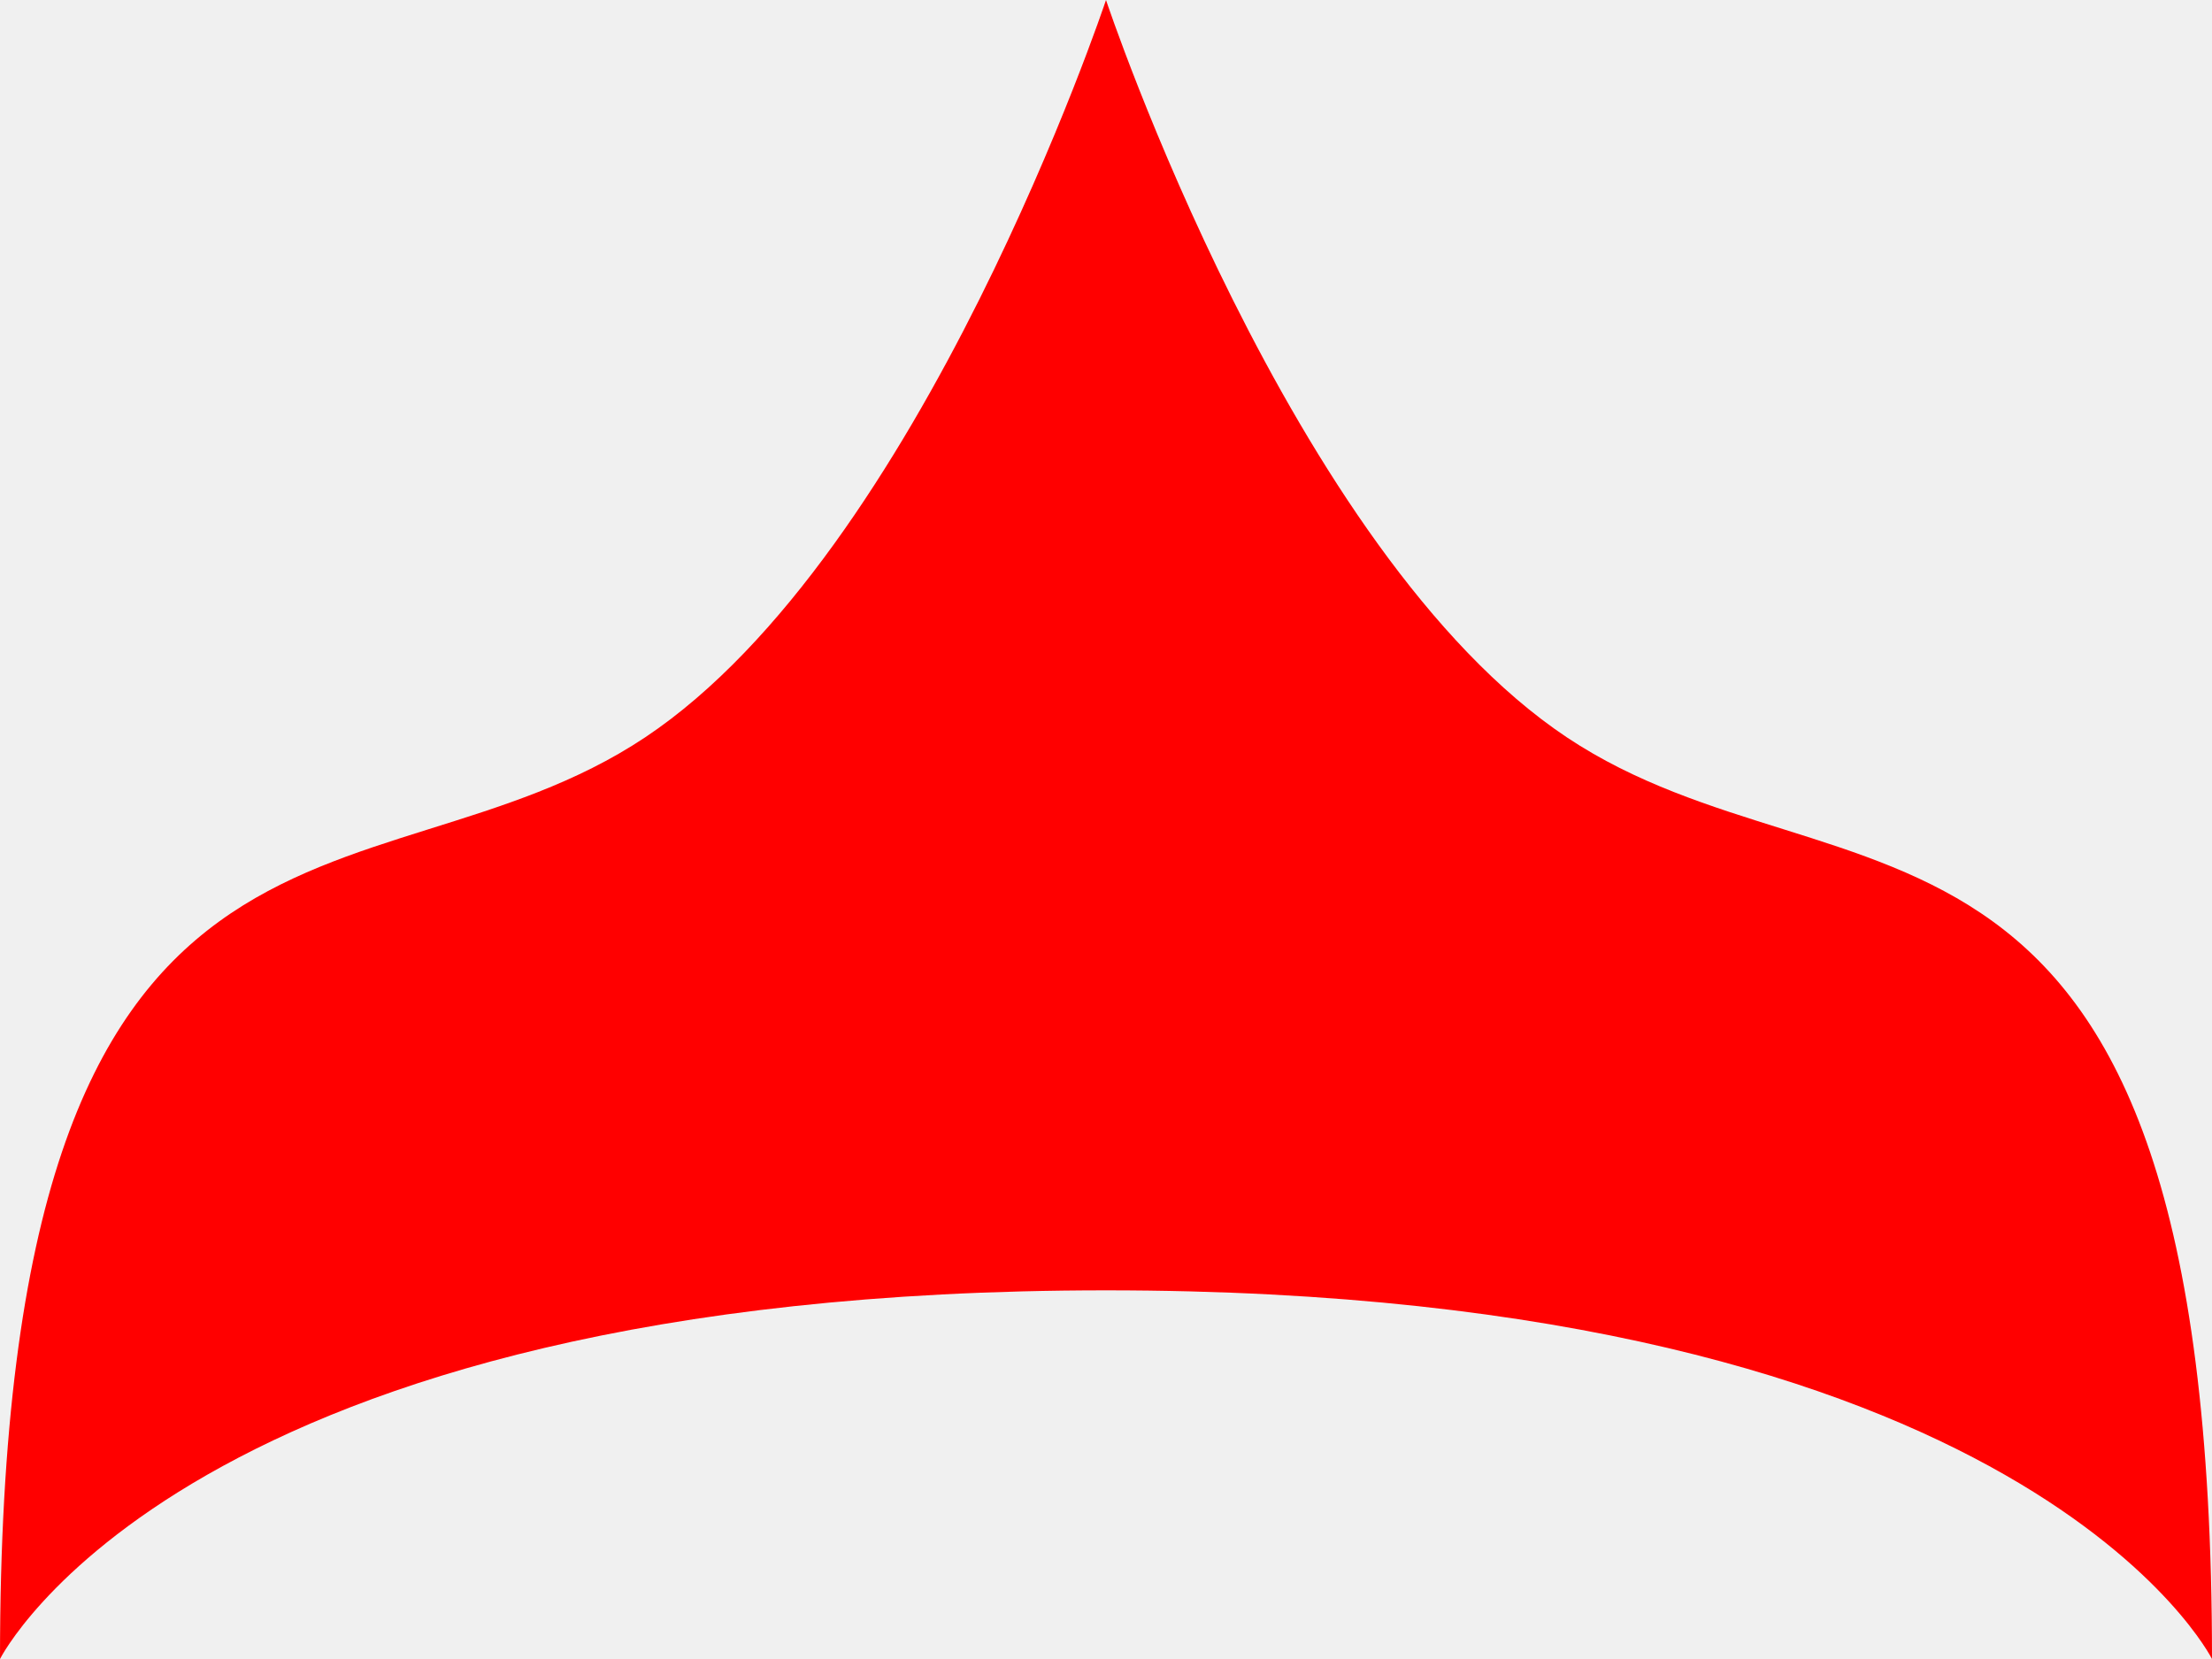
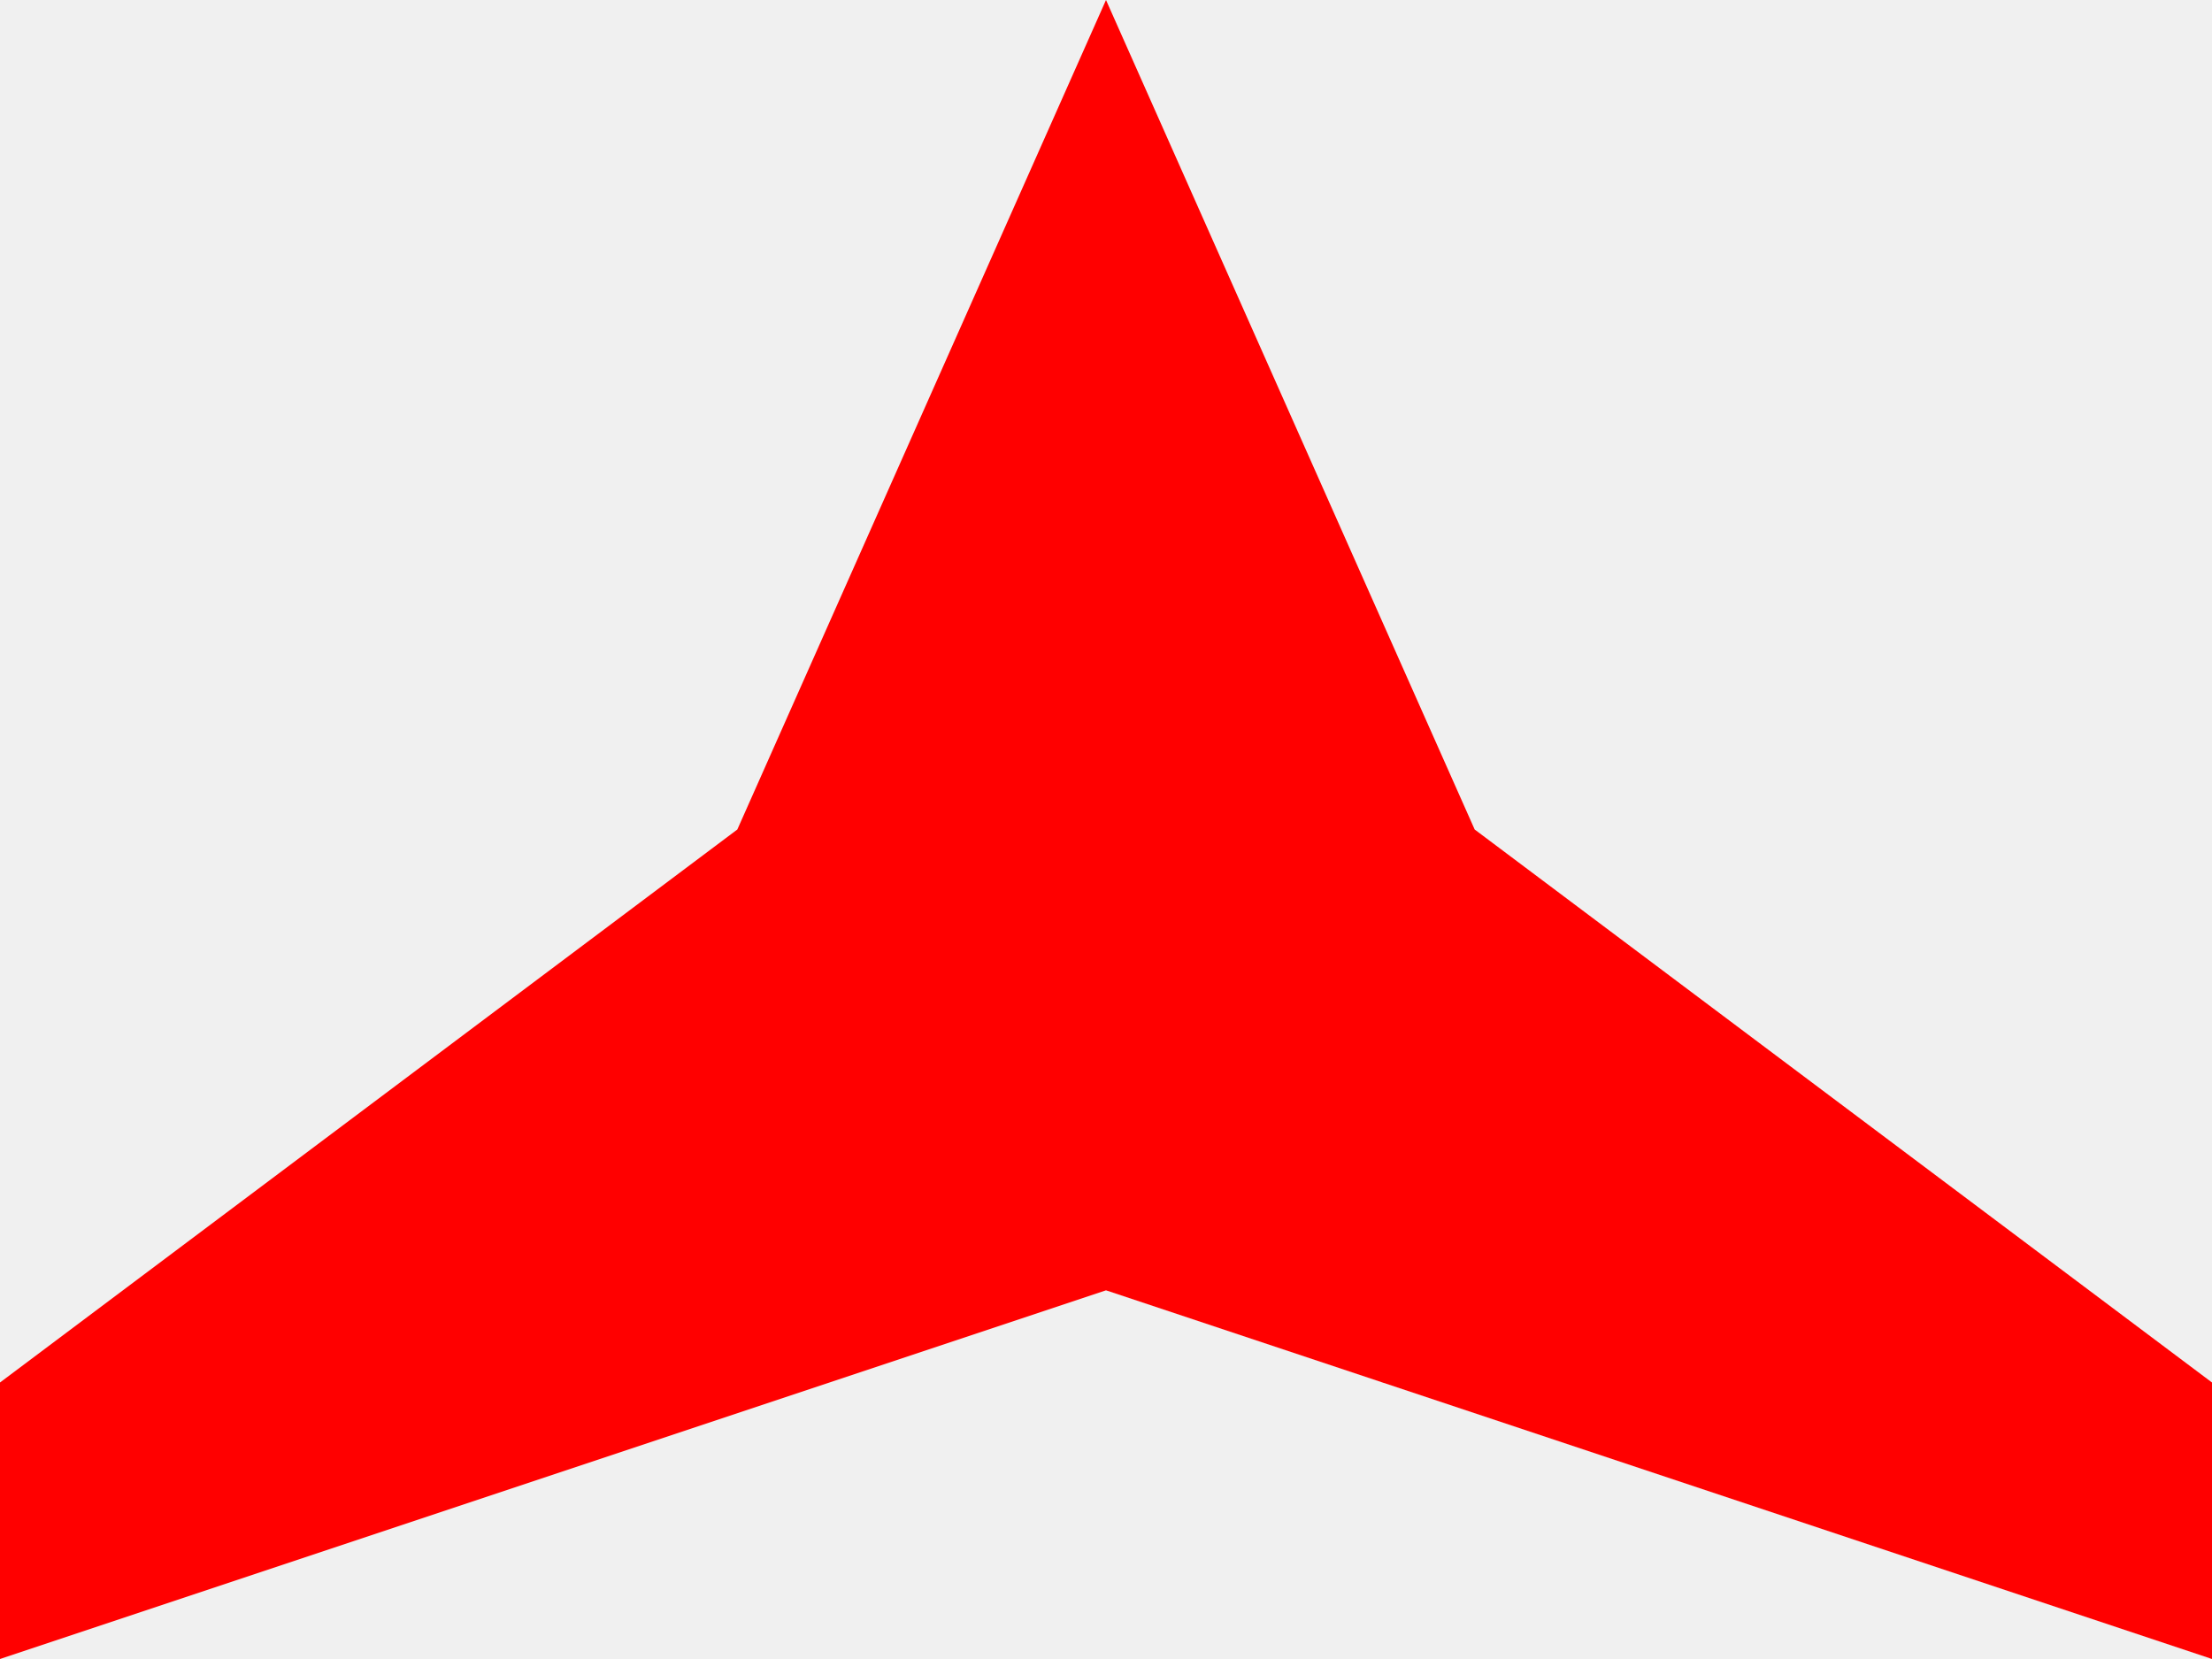
<svg xmlns="http://www.w3.org/2000/svg" width="12" height="9" viewBox="0 0 12 9" fill="none">
-   <g clip-path="url(#clip0_59_42)">
-     <path d="M6 0C6 0 7 3 8.5 4C10 5 12 4 12 9C12 9 11 7 6 7C1 7 0 9 0 9C0 4 2 5 3.5 4C5 3 6 0 6 0Z" fill="#FF0000" />
-   </g>
-   <defs>
-     <clipPath id="clip0_59_42">
-       <rect width="12" height="9" fill="white" />
-     </clipPath>
-   </defs>
+   <path d="M6 0L8 4.5L12 7.5V9L6 7L0 9V7.5L4 4.5L6 0Z" fill="#FF0000" />
</svg>
